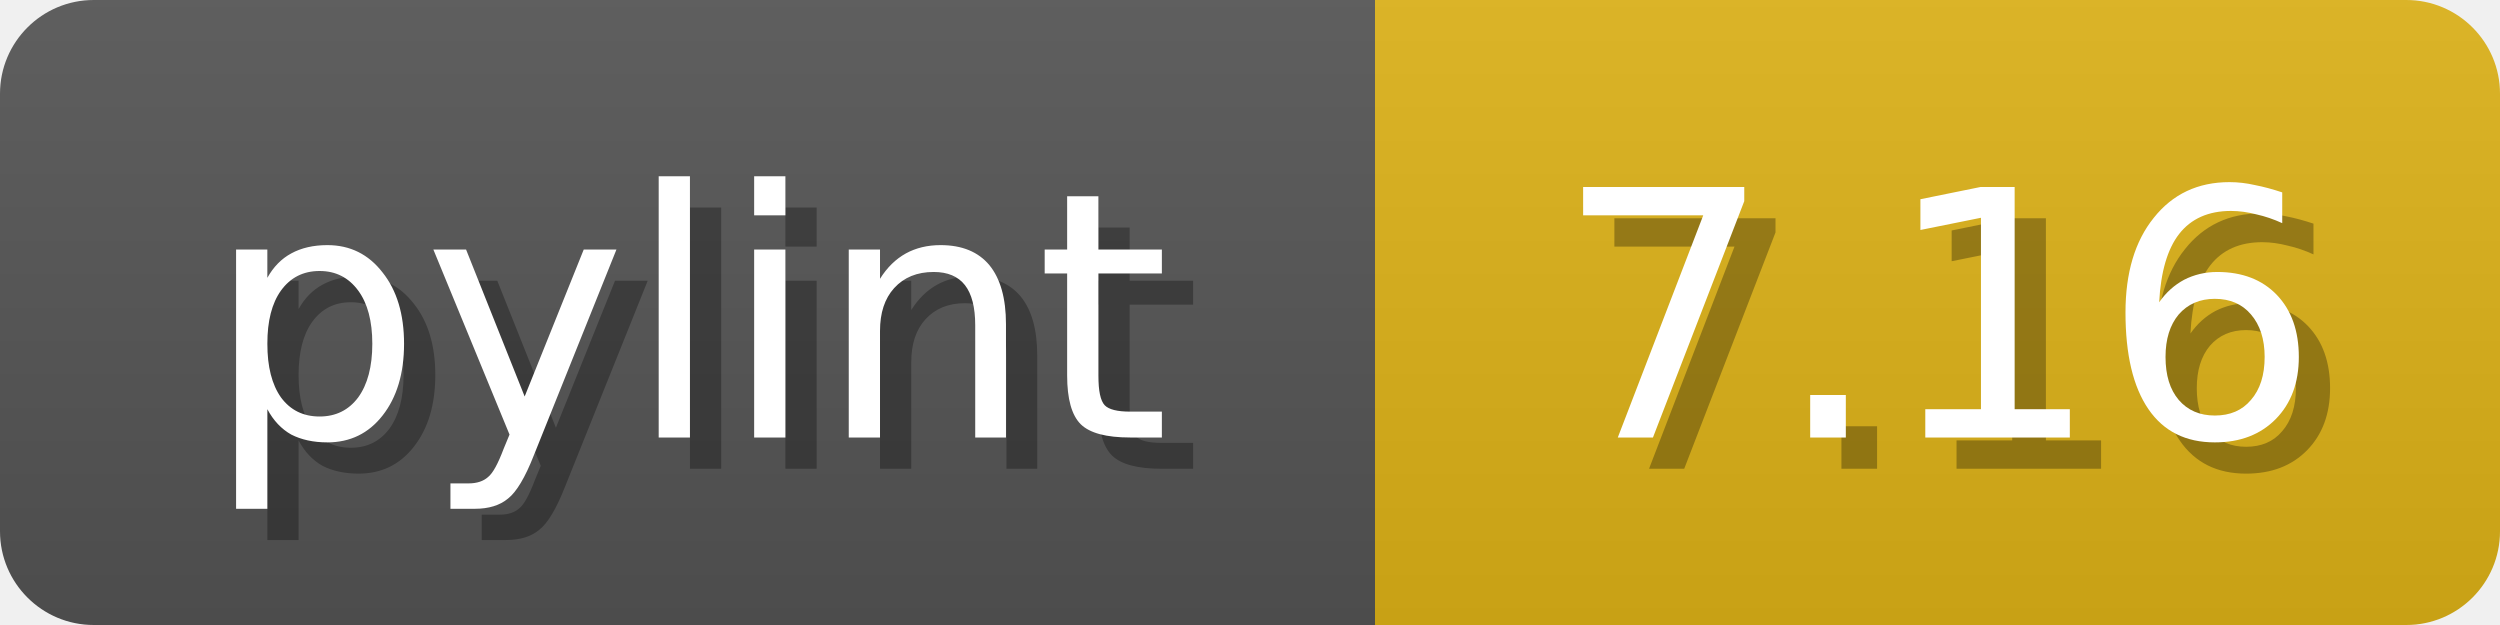
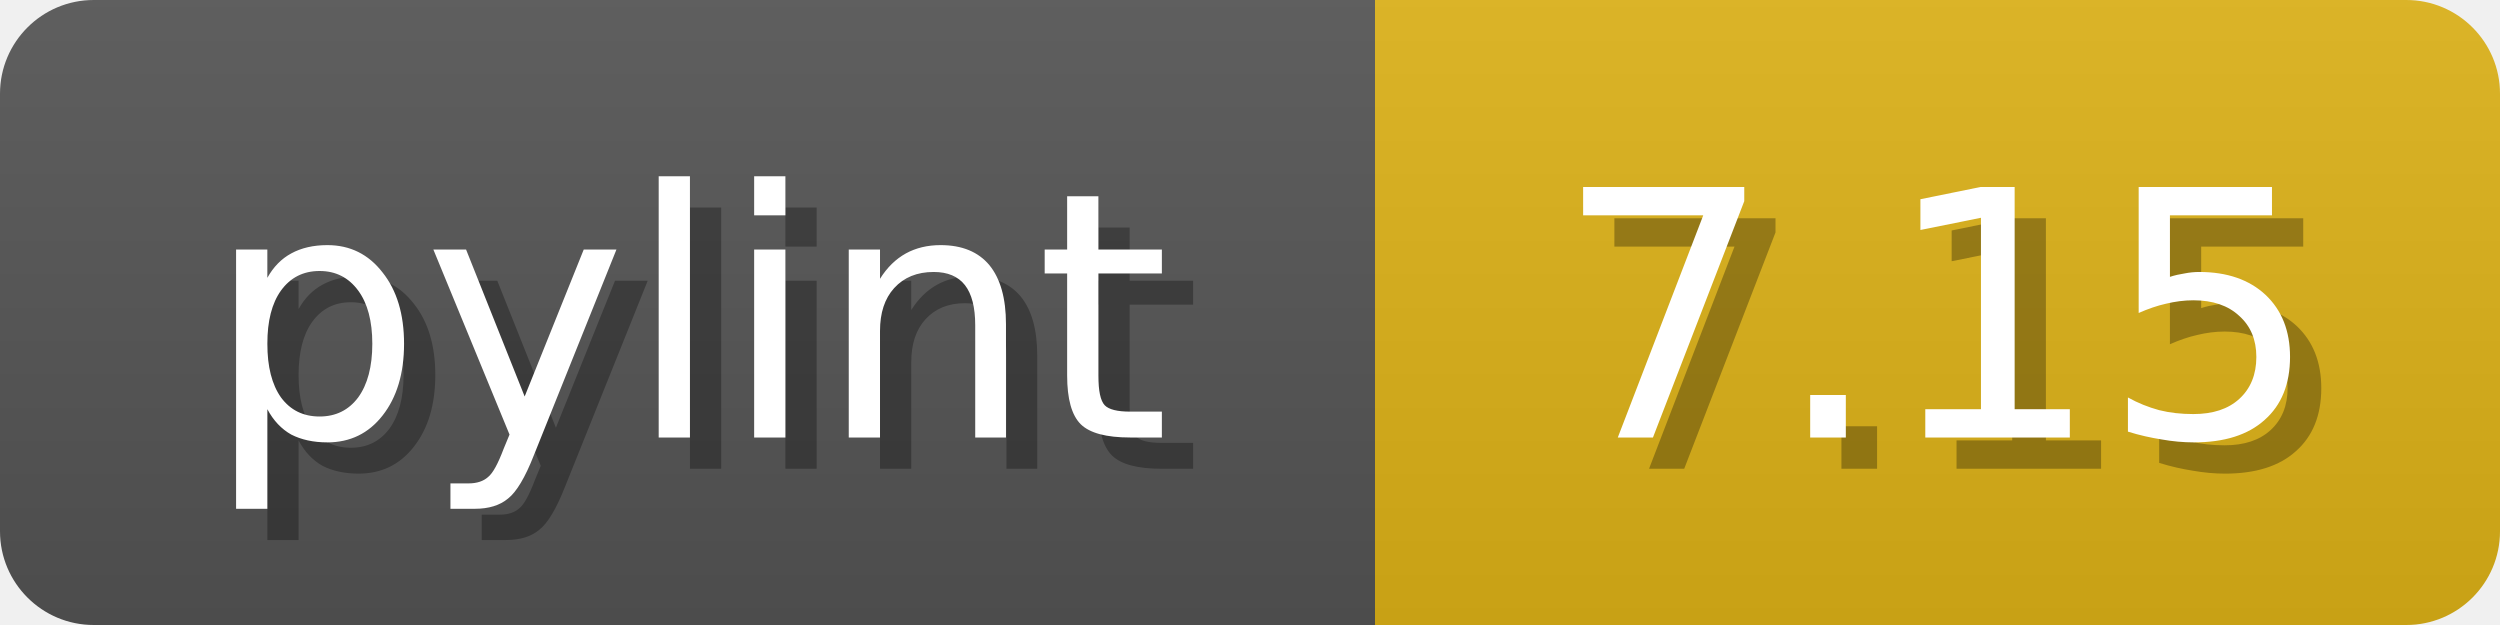
<svg xmlns="http://www.w3.org/2000/svg" width="80" height="20">
  <linearGradient id="b" x2="0" y2="100%">
    <stop offset="0" stop-color="#bbb" stop-opacity=".1" />
    <stop offset="1" stop-opacity=".1" />
  </linearGradient>
  <mask id="anybadge_1">
    <rect width="80" height="20" rx="3" fill="#fff" />
  </mask>
  <g mask="url(#anybadge_1)">
    <path fill="#555" d="M0 0h44v20H0z" />
    <path fill="#DFB317" d="M44 0h36v20H44z" />
    <path fill="url(#b)" d="M0 0h80v20H0z" />
  </g>
  <g fill="#fff" text-anchor="middle" font-family="DejaVu Sans,Verdana,Geneva,sans-serif" font-size="11">
    <text x="23.0" y="15" fill="#010101" fill-opacity=".3">pylint</text>
    <text x="22.0" y="14">pylint</text>
  </g>
  <g fill="#fff" text-anchor="middle" font-family="DejaVu Sans,Verdana,Geneva,sans-serif" font-size="11">
-     <text x="63.0" y="15" fill="#010101" fill-opacity=".3">7.16</text>
-     <text x="62.0" y="14">7.16</text>
+     <text x="63.0" y="15" fill="#010101" fill-opacity=".3">7.15</text>
+     <text x="62.0" y="14">7.15</text>
  </g>
</svg>
